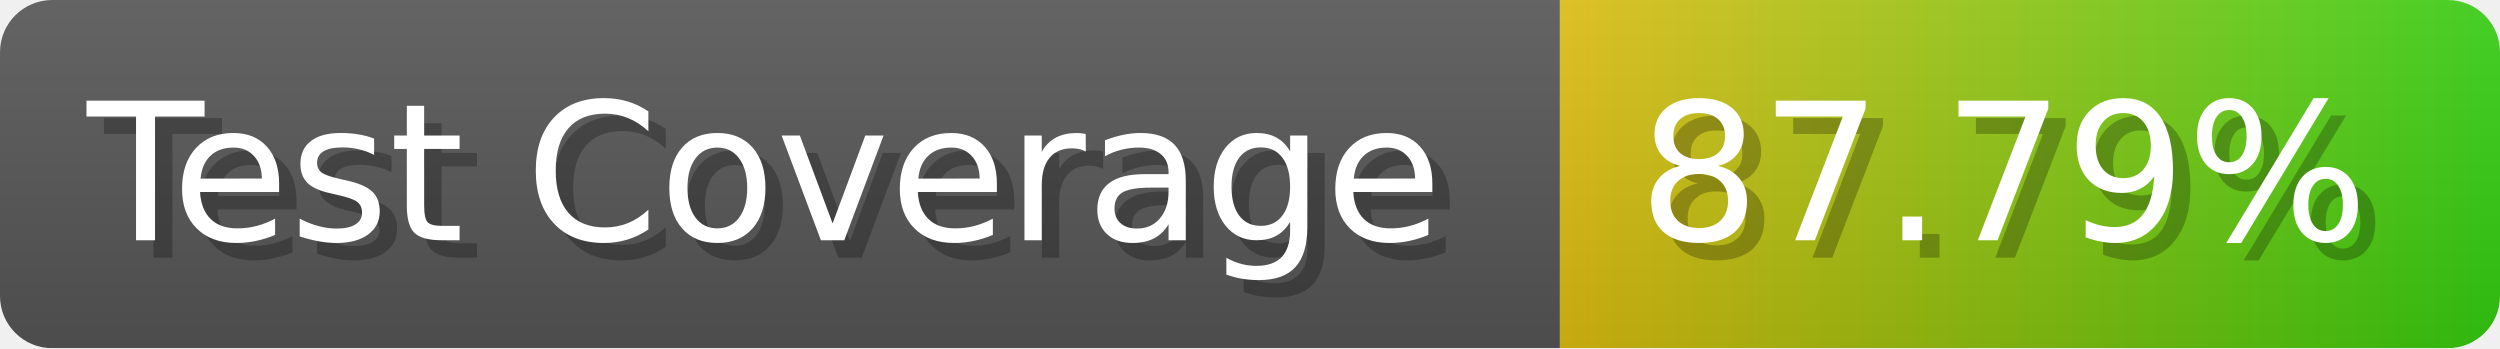
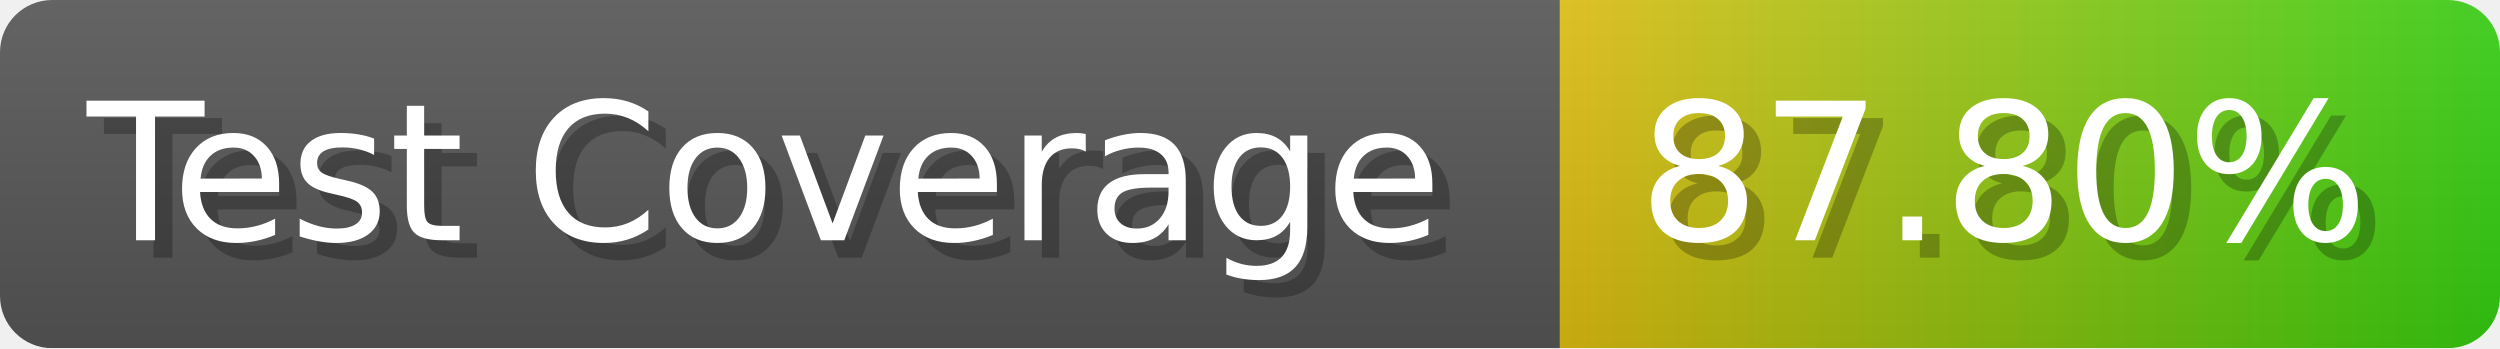
- <svg xmlns="http://www.w3.org/2000/svg" width="143.6" height="20" viewBox="0 0 1436 200" role="img" aria-label="Test Coverage: 87.79%">
+ <svg xmlns="http://www.w3.org/2000/svg" width="143.6" height="20" viewBox="0 0 1436 200" role="img" aria-label="Test Coverage: 87.80%">
  <linearGradient id="a" x2="0" y2="100%">
    <stop offset="0" stop-opacity=".1" stop-color="#EEE" />
    <stop offset="1" stop-opacity=".1" />
  </linearGradient>
  <mask id="m">
    <rect width="1436" height="200" rx="30" fill="#FFF" />
  </mask>
  <g mask="url(#m)">
    <rect width="896" height="200" fill="#555" />
    <rect width="540" height="200" fill="url(#x)" x="896" />
    <rect width="1436" height="200" fill="url(#a)" />
  </g>
  <g aria-hidden="true" fill="#fff" text-anchor="start" font-family="Verdana,DejaVu Sans,sans-serif" font-size="110">
    <text x="60" y="148" textLength="796" fill="#000" opacity="0.25">Test Coverage</text>
    <text x="50" y="138" textLength="796">Test Coverage</text>
-     <text x="951" y="148" textLength="440" fill="#000" opacity="0.25">87.79%</text>
-     <text x="941" y="138" textLength="440">87.79%</text>
+     <text x="951" y="148" textLength="440" fill="#000" opacity="0.25">87.80%</text>
+     <text x="941" y="138" textLength="440">87.80%</text>
  </g>
  <linearGradient id="x" x1="0%" y1="0%" x2="100%" y2="0%">
    <stop offset="0%" style="stop-color:#DB1" />
    <stop offset="100%" style="stop-color:#3C1" />
  </linearGradient>
</svg>
